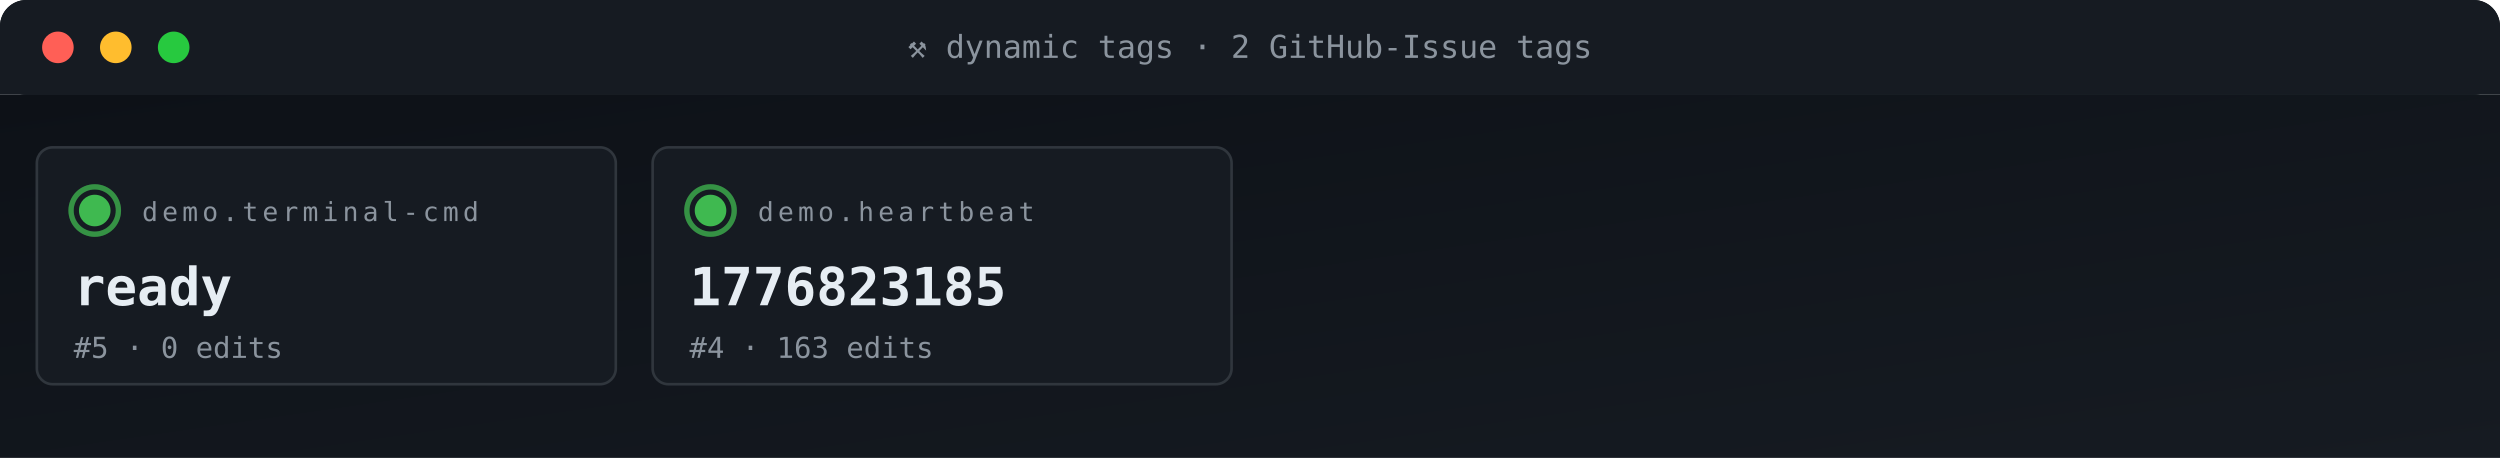
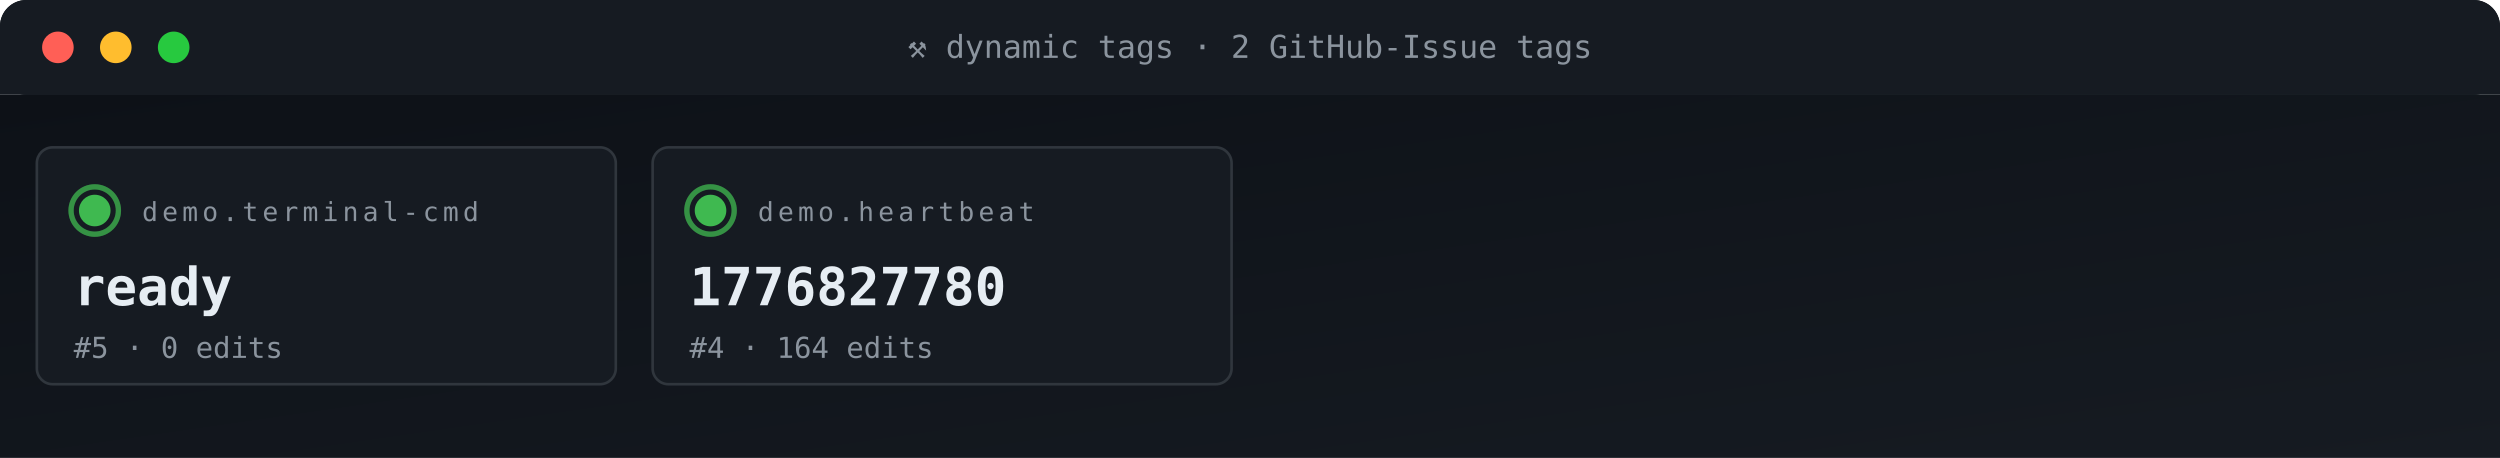
<svg xmlns="http://www.w3.org/2000/svg" viewBox="0 0 950 174" width="950" height="174" role="img" aria-label="ACG tag grid">
  <defs>
    <linearGradient id="gBg" x1="0" x2="1" y1="0" y2="1">
      <stop offset="0" stop-color="#0d1117" />
      <stop offset="1" stop-color="#161b22" />
    </linearGradient>
    <style>
      .t{font-family:'SFMono-Regular',Consolas,monospace}
      .lb{fill:#8b949e;font-size:10px;text-transform:uppercase;letter-spacing:1.6px}
      .va{fill:#e6edf3;font-size:20px;font-weight:700}
      .vs{fill:#e6edf3;font-size:14px;font-weight:600}
      .lo{fill:#79c0ff;font-size:11px}
      .sub{fill:#8b949e;font-size:11px}
      .g{fill:#3fb950} .a{fill:#e3b341} .r{fill:#f85149}
      .p{fill:#a371f7} .o{fill:#f0883e}
      .pulse{animation:plz 1.8s ease-out infinite}
      @keyframes plz{
        0%{transform:scale(1);opacity:.85}
        45%{transform:scale(1.35);opacity:.3}
        100%{transform:scale(1.8);opacity:0}
      }
      .spin{animation:sp 4s linear infinite;transform-origin:center}
      @keyframes sp{from{transform:rotate(0)}to{transform:rotate(360deg)}}
    </style>
  </defs>
  <rect width="950" height="36" rx="10" fill="url(#gBg)" />
  <rect x="0" y="0" width="950" height="36" rx="10" fill="#161b22" />
  <rect x="0" y="26" width="950" height="10" fill="#161b22" />
  <circle cx="22" cy="18" r="6" fill="#ff5f56" />
  <circle cx="44" cy="18" r="6" fill="#ffbd2e" />
  <circle cx="66" cy="18" r="6" fill="#27c93f" />
  <text x="475" y="22" text-anchor="middle" class="t" font-size="12" fill="#8b949e">⚒ dynamic tags · 2 GitHub-Issue tags</text>
  <rect y="36" width="950" height="138" fill="url(#gBg)" />
  <rect x="14" y="56" width="220" height="90" rx="6" fill="#161b22" stroke="#30363d" stroke-width="1" />
  <g style="transform-origin:36px 80px">
    <circle cx="36" cy="80" r="9" fill="none" stroke="#3fb950" stroke-width="2" opacity=".5" class="pulse" />
    <circle cx="36" cy="80" r="9" fill="none" stroke="#3fb950" stroke-width="2" opacity=".5" class="pulse" style="animation-delay:.6s" />
  </g>
  <circle cx="36" cy="80" r="6" class="g" />
  <text x="54" y="84" class="t lb">demo.terminal-cmd</text>
  <text x="28" y="116" class="t va">ready</text>
  <text x="28" y="136" class="t sub">#5 · 0 edits</text>
  <rect x="248" y="56" width="220" height="90" rx="6" fill="#161b22" stroke="#30363d" stroke-width="1" />
  <g style="transform-origin:270px 80px">
    <circle cx="270" cy="80" r="9" fill="none" stroke="#3fb950" stroke-width="2" opacity=".5" class="pulse" />
    <circle cx="270" cy="80" r="9" fill="none" stroke="#3fb950" stroke-width="2" opacity=".5" class="pulse" style="animation-delay:.6s" />
  </g>
  <circle cx="270" cy="80" r="6" class="g" />
  <text x="288" y="84" class="t lb">demo.heartbeat</text>
-   <text x="262" y="116" class="t va">1776823185</text>
-   <text x="262" y="136" class="t sub">#4 · 163 edits</text>
+   <text x="262" y="116" class="t va">1776827780</text>
+   <text x="262" y="136" class="t sub">#4 · 164 edits</text>
</svg>
